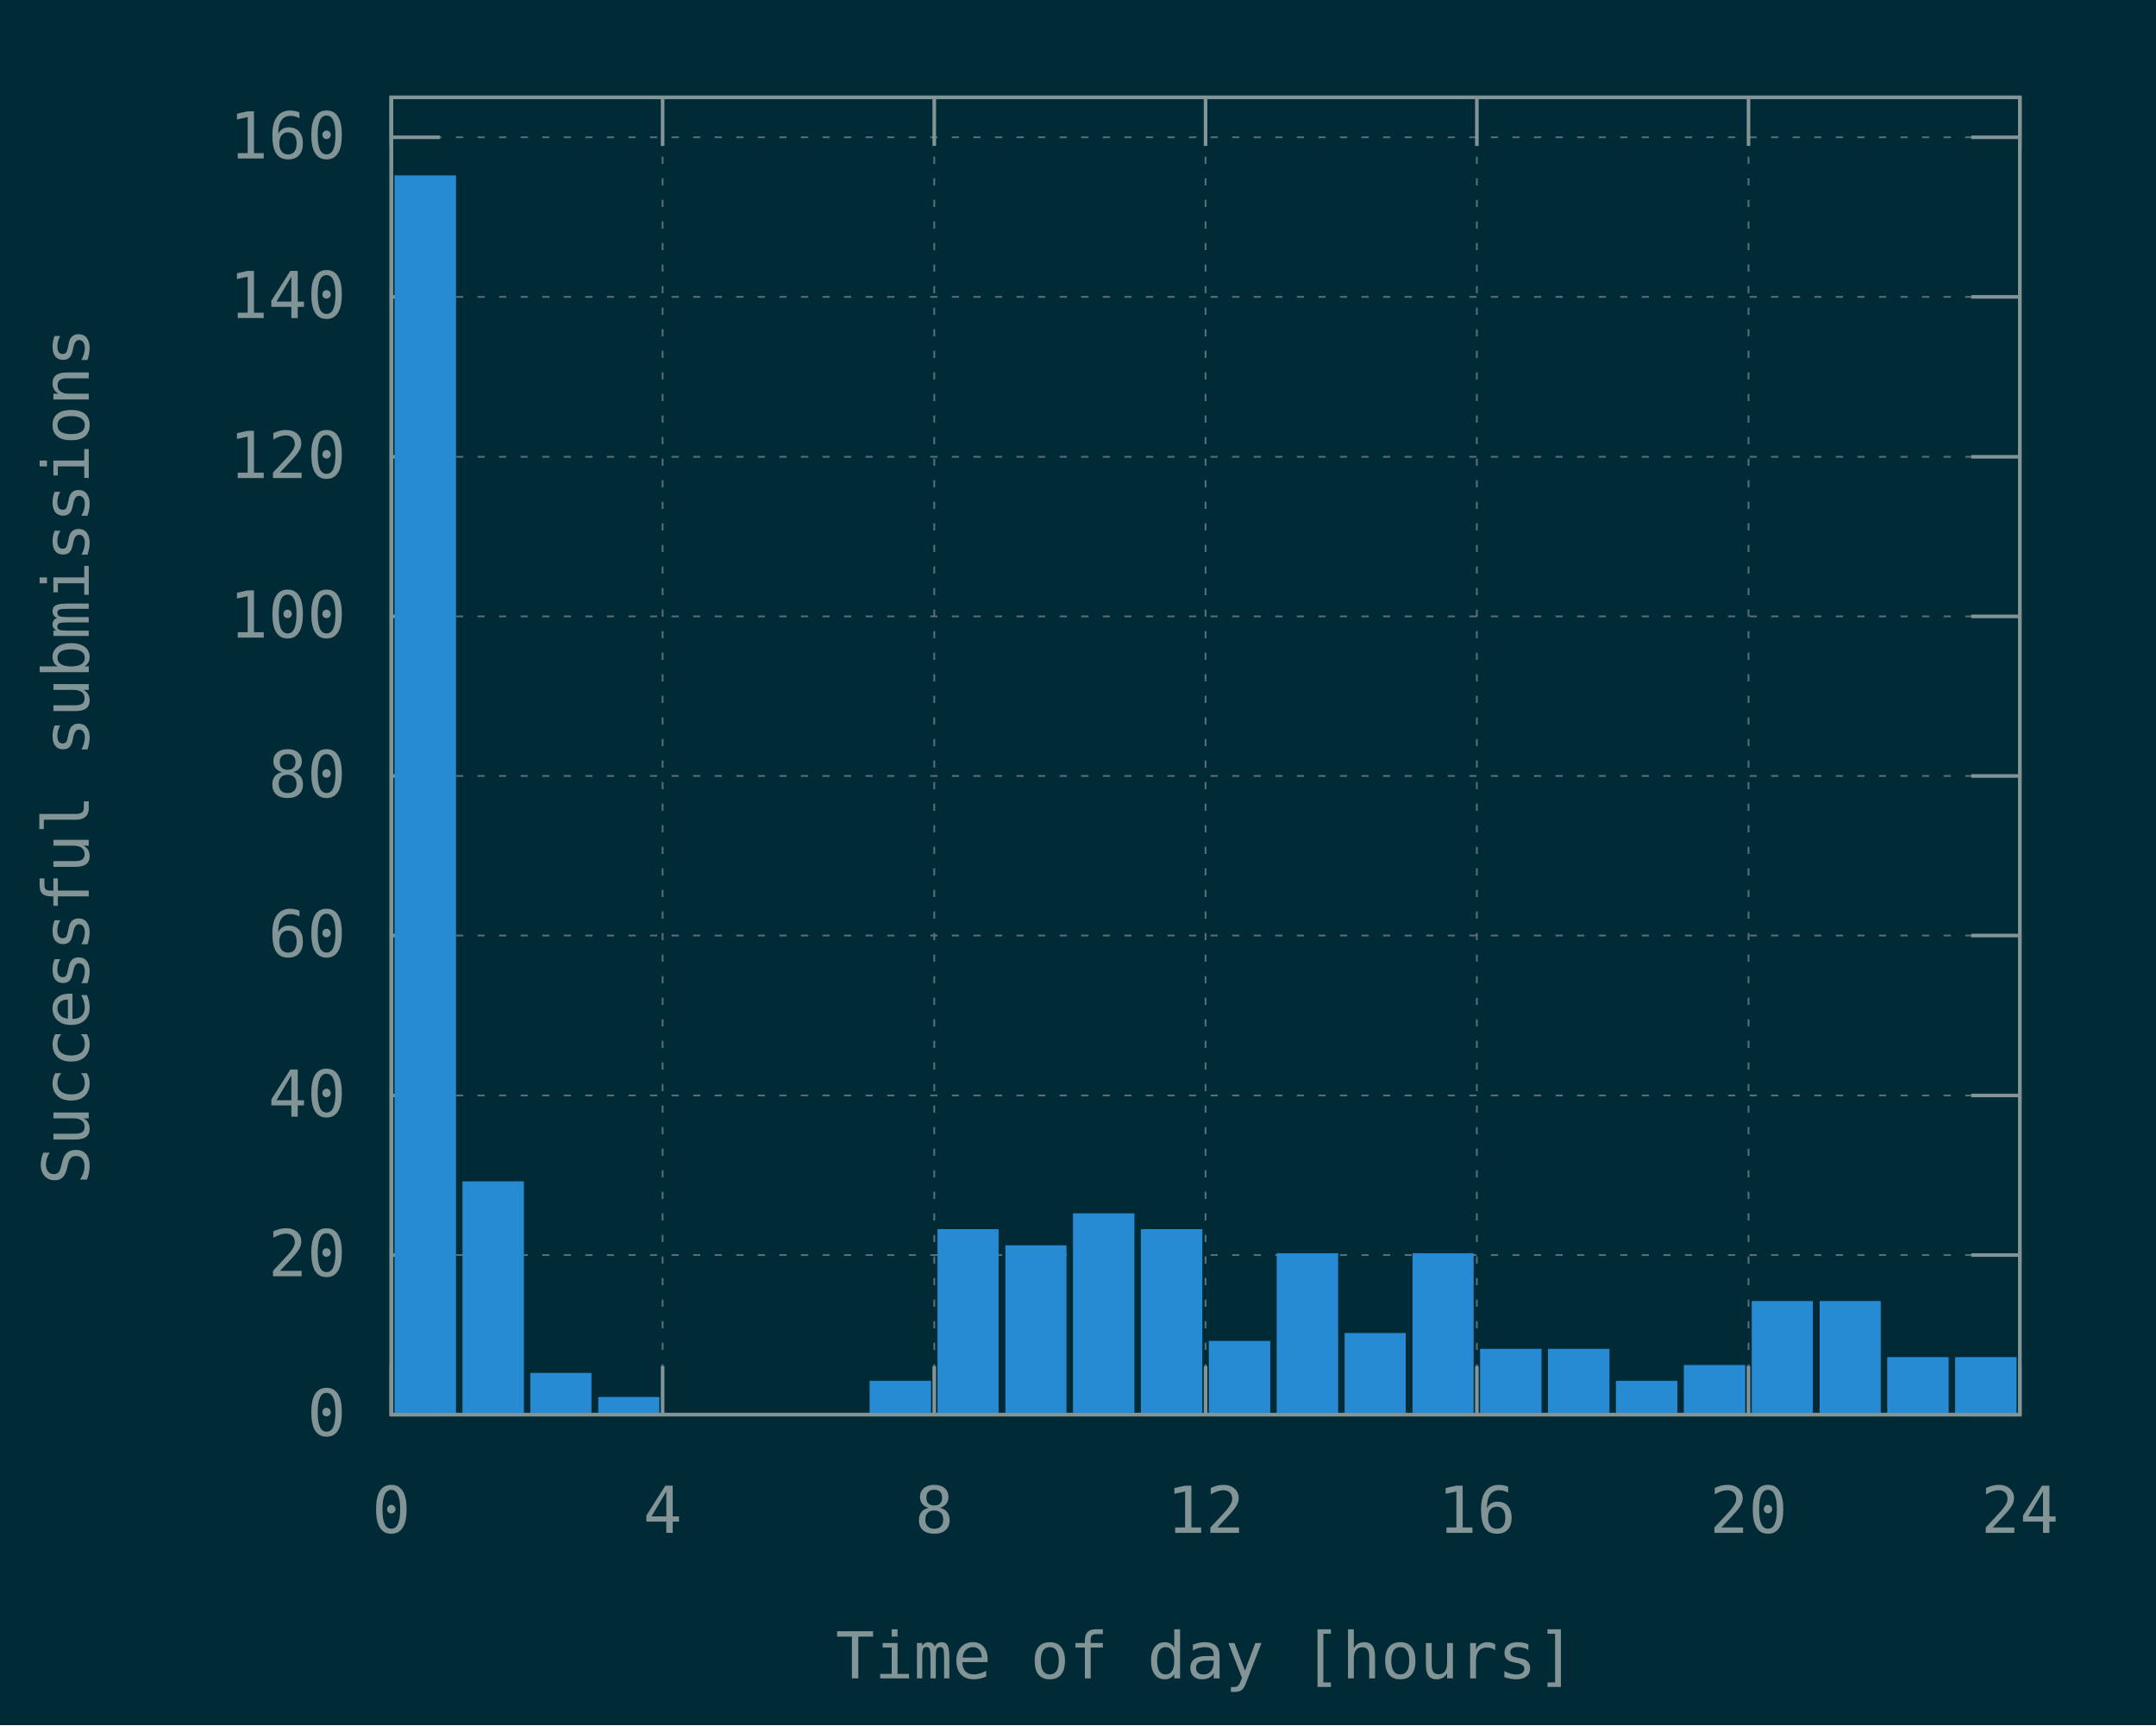
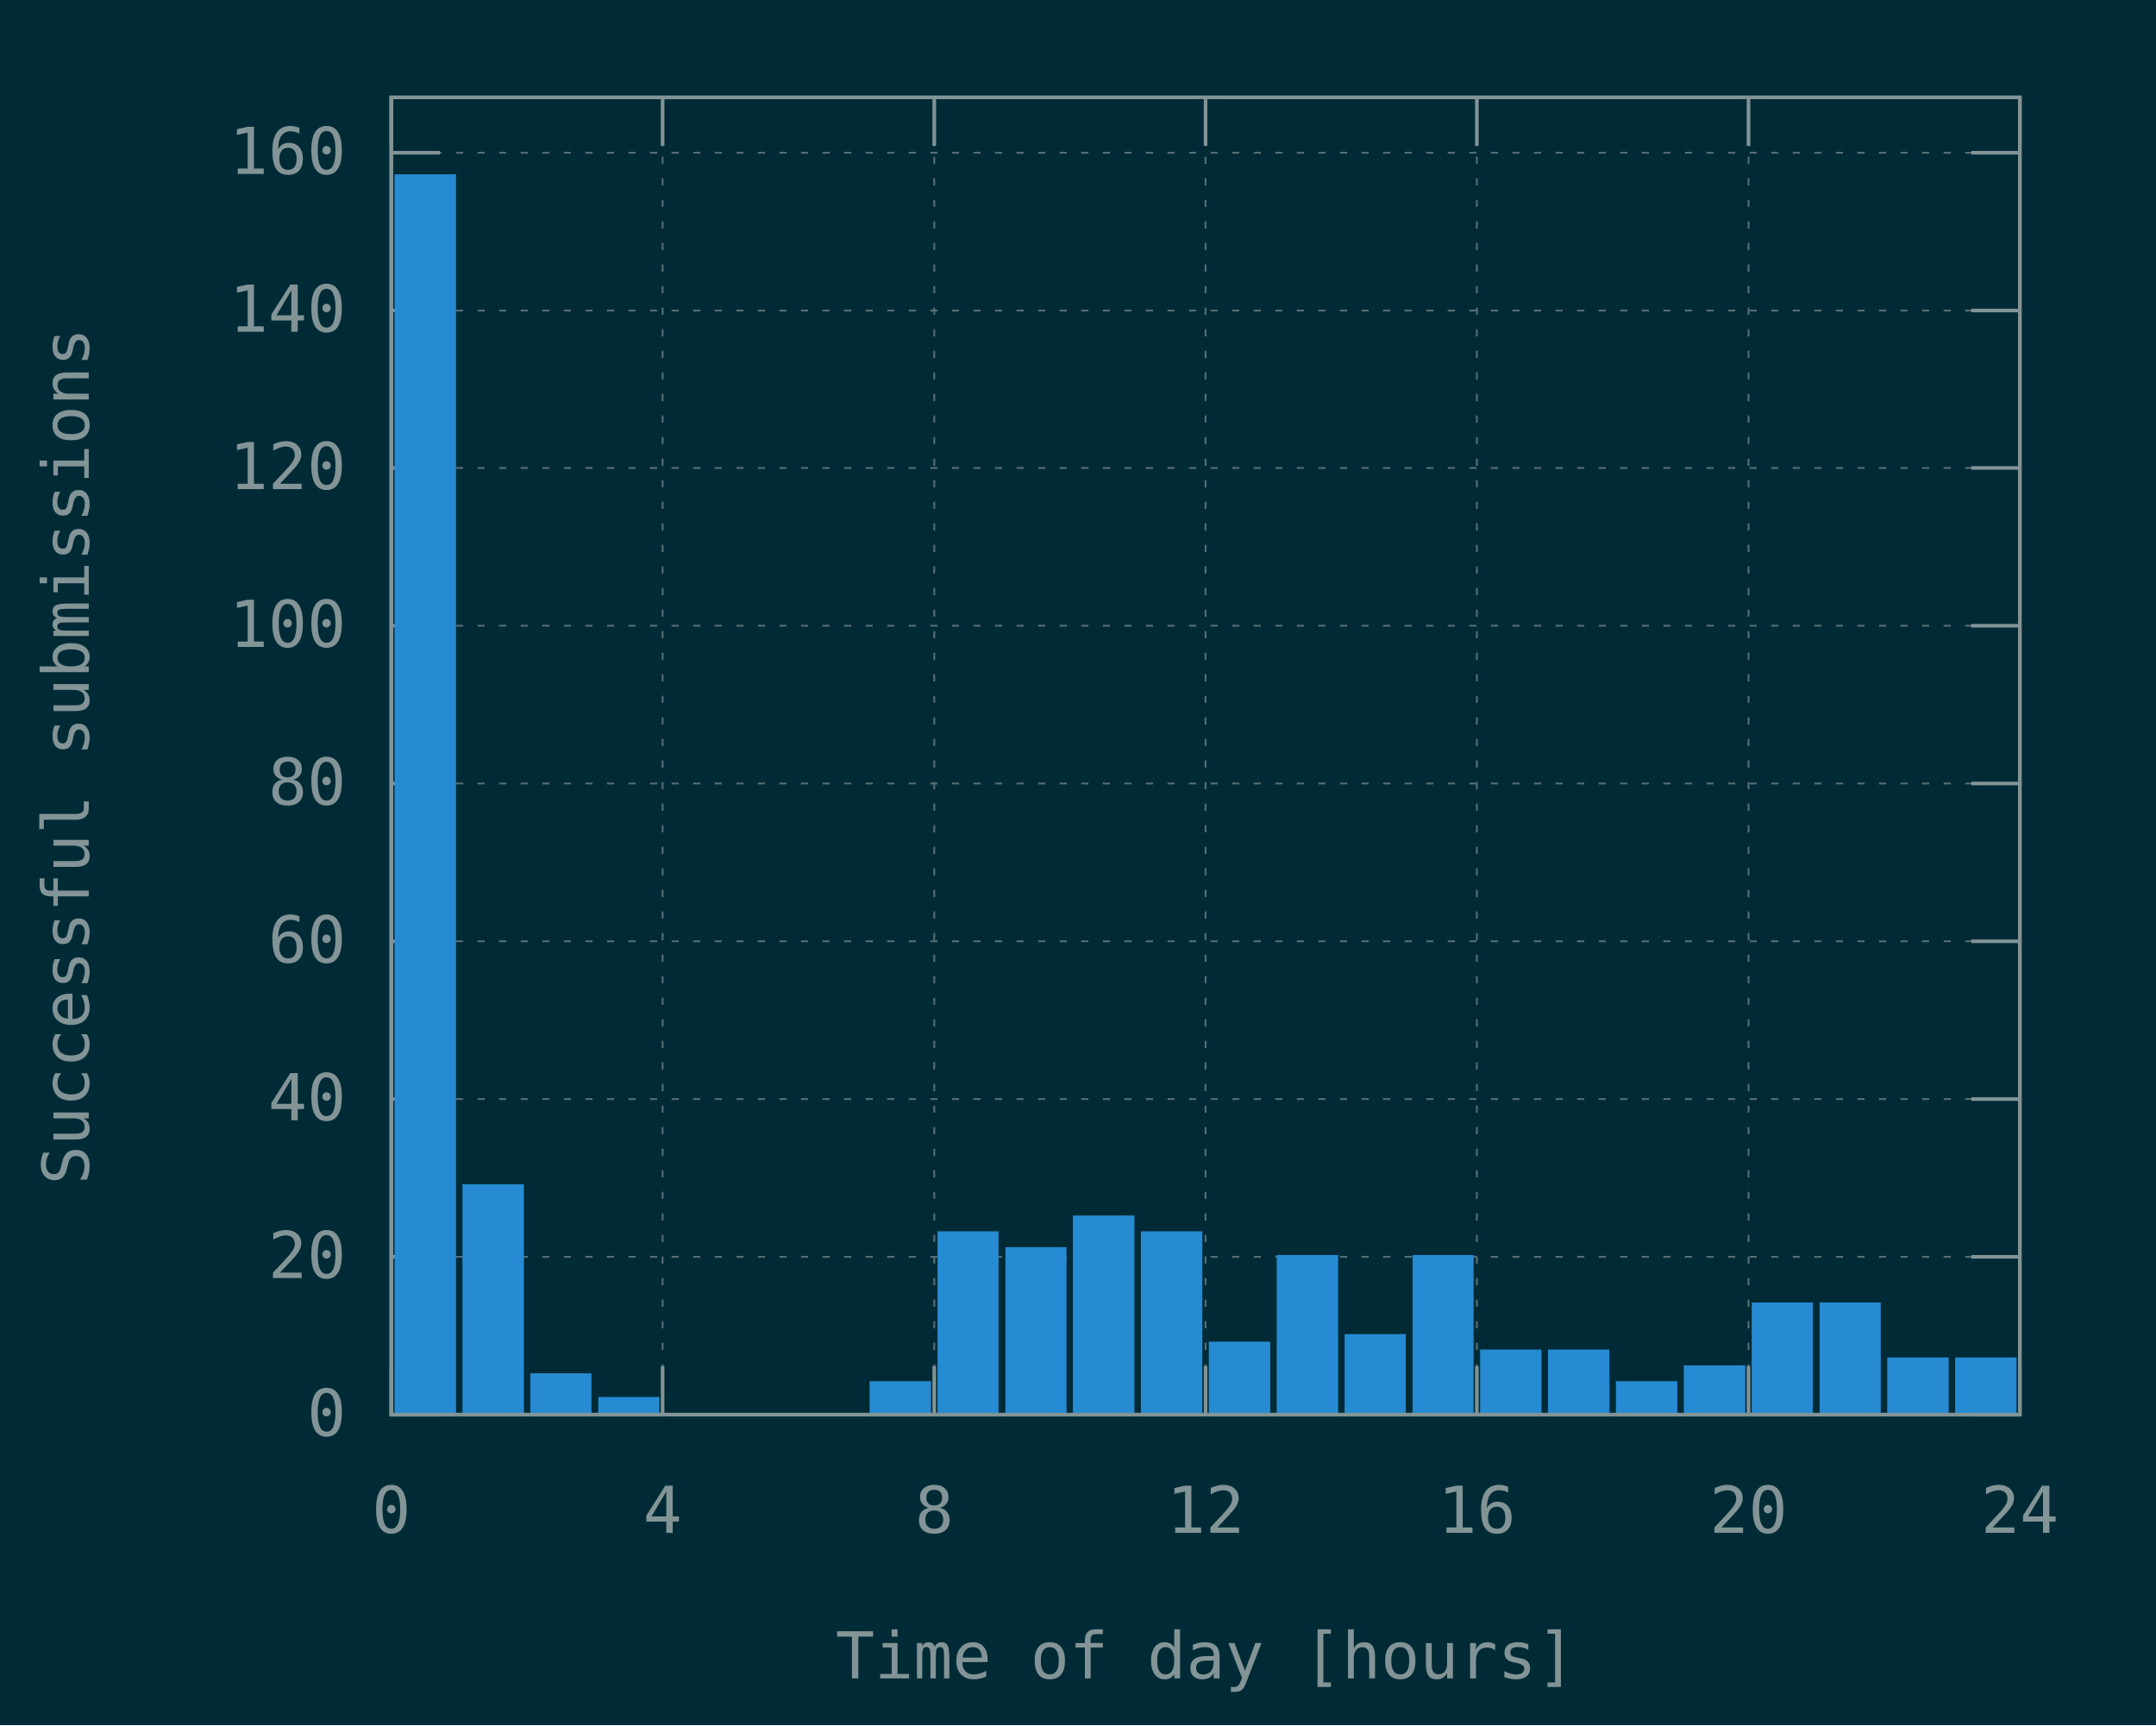
<svg xmlns="http://www.w3.org/2000/svg" xmlns:xlink="http://www.w3.org/1999/xlink" width="600" height="480" viewBox="0 0 600 480">
  <g id="gnuplot_canvas">
    <rect x="0" y="0" width="600" height="480" fill="#002b36" />
    <defs>
      <circle id="gpDot" r="0.5" stroke-width="0.5" stroke="currentColor" />
      <path id="gpPt0" stroke-width="0.148" stroke="currentColor" d="M-1,0 h2 M0,-1 v2" />
      <path id="gpPt1" stroke-width="0.148" stroke="currentColor" d="M-1,-1 L1,1 M1,-1 L-1,1" />
      <path id="gpPt2" stroke-width="0.148" stroke="currentColor" d="M-1,0 L1,0 M0,-1 L0,1 M-1,-1 L1,1 M-1,1 L1,-1" />
      <rect id="gpPt3" stroke-width="0.148" stroke="currentColor" x="-1" y="-1" width="2" height="2" />
      <rect id="gpPt4" stroke-width="0.148" stroke="currentColor" fill="currentColor" x="-1" y="-1" width="2" height="2" />
      <circle id="gpPt5" stroke-width="0.148" stroke="currentColor" cx="0" cy="0" r="1" />
      <use xlink:href="#gpPt5" id="gpPt6" fill="currentColor" stroke="none" />
      <path id="gpPt7" stroke-width="0.148" stroke="currentColor" d="M0,-1.33 L-1.33,0.67 L1.33,0.67 z" />
      <use xlink:href="#gpPt7" id="gpPt8" fill="currentColor" stroke="none" />
      <use xlink:href="#gpPt7" id="gpPt9" stroke="currentColor" transform="rotate(180)" />
      <use xlink:href="#gpPt9" id="gpPt10" fill="currentColor" stroke="none" />
      <use xlink:href="#gpPt3" id="gpPt11" stroke="currentColor" transform="rotate(45)" />
      <use xlink:href="#gpPt11" id="gpPt12" fill="currentColor" stroke="none" />
      <path id="gpPt13" stroke-width="0.148" stroke="currentColor" d="M0,1.330 L1.265,0.411 L0.782,-1.067 L-0.782,-1.076 L-1.265,0.411 z" />
      <use xlink:href="#gpPt13" id="gpPt14" fill="currentColor" stroke="none" />
      <filter id="textbox" filterUnits="objectBoundingBox" x="0" y="0" height="1" width="1">
        <feFlood flood-color="#002B36" flood-opacity="1" result="bgnd" />
        <feComposite in="SourceGraphic" in2="bgnd" operator="atop" />
      </filter>
      <filter id="greybox" filterUnits="objectBoundingBox" x="0" y="0" height="1" width="1">
        <feFlood flood-color="lightgrey" flood-opacity="1" result="grey" />
        <feComposite in="SourceGraphic" in2="grey" operator="atop" />
      </filter>
    </defs>
    <g fill="none" color="#002B36" stroke="currentColor" stroke-width="1.00" stroke-linecap="butt" stroke-linejoin="miter">
</g>
    <g fill="none" color="black" stroke="currentColor" stroke-width="1.00" stroke-linecap="butt" stroke-linejoin="miter">
</g>
    <g fill="none" color="black" stroke="rgb(131, 148, 150)" stroke-width="0.50" stroke-linecap="butt" stroke-linejoin="miter">
</g>
    <g fill="none" color="gray" stroke="currentColor" stroke-width="0.50" stroke-linecap="butt" stroke-linejoin="miter">
      <path stroke="rgb( 88, 110, 117)" stroke-dasharray="2,4" class="gridline" d="M108.9,393.6 L562.1,393.6  " />
    </g>
    <g fill="none" color="gray" stroke="rgb( 88, 110, 117)" stroke-width="1.00" stroke-linecap="butt" stroke-linejoin="miter">
</g>
    <g fill="none" color="black" stroke="currentColor" stroke-width="1.00" stroke-linecap="butt" stroke-linejoin="miter">
      <path stroke="rgb(131, 148, 150)" d="M108.9,393.6 L122.4,393.6 M562.1,393.6 L548.6,393.6  " />
      <g transform="translate(96.3,399.5)" stroke="none" fill="rgb(131,148,150)" font-family="Inconsolata" font-size="18.00" text-anchor="end">
        <text>
          <tspan font-family="Inconsolata"> 0</tspan>
        </text>
      </g>
    </g>
    <g fill="none" color="black" stroke="currentColor" stroke-width="1.00" stroke-linecap="butt" stroke-linejoin="miter">
</g>
    <g fill="none" color="black" stroke="rgb(131, 148, 150)" stroke-width="0.50" stroke-linecap="butt" stroke-linejoin="miter">
</g>
    <g fill="none" color="gray" stroke="currentColor" stroke-width="0.50" stroke-linecap="butt" stroke-linejoin="miter">
-       <path stroke="rgb( 88, 110, 117)" stroke-dasharray="2,4" class="gridline" d="M108.9,349.2 L562.1,349.2  " />
-     </g>
-     <g fill="none" color="gray" stroke="rgb( 88, 110, 117)" stroke-width="1.00" stroke-linecap="butt" stroke-linejoin="miter">
- </g>
-     <g fill="none" color="black" stroke="currentColor" stroke-width="1.00" stroke-linecap="butt" stroke-linejoin="miter">
-       <path stroke="rgb(131, 148, 150)" d="M108.9,349.2 L122.4,349.2 M562.1,349.2 L548.6,349.2  " />
-       <g transform="translate(96.3,355.1)" stroke="none" fill="rgb(131,148,150)" font-family="Inconsolata" font-size="18.00" text-anchor="end">
+       <path stroke="rgb( 88, 110, 117)" stroke-dasharray="2,4" class="gridline" d="M108.9,349.7 L562.1,349.7  " />
+     </g>
+     <g fill="none" color="gray" stroke="rgb( 88, 110, 117)" stroke-width="1.00" stroke-linecap="butt" stroke-linejoin="miter">
+ </g>
+     <g fill="none" color="black" stroke="currentColor" stroke-width="1.00" stroke-linecap="butt" stroke-linejoin="miter">
+       <path stroke="rgb(131, 148, 150)" d="M108.9,349.7 L122.4,349.7 M562.1,349.7 L548.6,349.7  " />
+       <g transform="translate(96.3,355.6)" stroke="none" fill="rgb(131,148,150)" font-family="Inconsolata" font-size="18.00" text-anchor="end">
        <text>
          <tspan font-family="Inconsolata"> 20</tspan>
        </text>
      </g>
    </g>
    <g fill="none" color="black" stroke="currentColor" stroke-width="1.00" stroke-linecap="butt" stroke-linejoin="miter">
</g>
    <g fill="none" color="black" stroke="rgb(131, 148, 150)" stroke-width="0.50" stroke-linecap="butt" stroke-linejoin="miter">
</g>
    <g fill="none" color="gray" stroke="currentColor" stroke-width="0.50" stroke-linecap="butt" stroke-linejoin="miter">
-       <path stroke="rgb( 88, 110, 117)" stroke-dasharray="2,4" class="gridline" d="M108.9,304.8 L562.1,304.8  " />
-     </g>
-     <g fill="none" color="gray" stroke="rgb( 88, 110, 117)" stroke-width="1.00" stroke-linecap="butt" stroke-linejoin="miter">
- </g>
-     <g fill="none" color="black" stroke="currentColor" stroke-width="1.00" stroke-linecap="butt" stroke-linejoin="miter">
-       <path stroke="rgb(131, 148, 150)" d="M108.9,304.8 L122.4,304.8 M562.1,304.8 L548.6,304.8  " />
-       <g transform="translate(96.3,310.7)" stroke="none" fill="rgb(131,148,150)" font-family="Inconsolata" font-size="18.00" text-anchor="end">
+       <path stroke="rgb( 88, 110, 117)" stroke-dasharray="2,4" class="gridline" d="M108.9,305.8 L562.1,305.8  " />
+     </g>
+     <g fill="none" color="gray" stroke="rgb( 88, 110, 117)" stroke-width="1.00" stroke-linecap="butt" stroke-linejoin="miter">
+ </g>
+     <g fill="none" color="black" stroke="currentColor" stroke-width="1.00" stroke-linecap="butt" stroke-linejoin="miter">
+       <path stroke="rgb(131, 148, 150)" d="M108.9,305.8 L122.4,305.8 M562.1,305.8 L548.6,305.8  " />
+       <g transform="translate(96.3,311.7)" stroke="none" fill="rgb(131,148,150)" font-family="Inconsolata" font-size="18.00" text-anchor="end">
        <text>
          <tspan font-family="Inconsolata"> 40</tspan>
        </text>
      </g>
    </g>
    <g fill="none" color="black" stroke="currentColor" stroke-width="1.00" stroke-linecap="butt" stroke-linejoin="miter">
</g>
    <g fill="none" color="black" stroke="rgb(131, 148, 150)" stroke-width="0.50" stroke-linecap="butt" stroke-linejoin="miter">
</g>
    <g fill="none" color="gray" stroke="currentColor" stroke-width="0.50" stroke-linecap="butt" stroke-linejoin="miter">
-       <path stroke="rgb( 88, 110, 117)" stroke-dasharray="2,4" class="gridline" d="M108.9,260.3 L562.1,260.3  " />
-     </g>
-     <g fill="none" color="gray" stroke="rgb( 88, 110, 117)" stroke-width="1.00" stroke-linecap="butt" stroke-linejoin="miter">
- </g>
-     <g fill="none" color="black" stroke="currentColor" stroke-width="1.00" stroke-linecap="butt" stroke-linejoin="miter">
-       <path stroke="rgb(131, 148, 150)" d="M108.9,260.3 L122.4,260.3 M562.1,260.3 L548.6,260.3  " />
-       <g transform="translate(96.3,266.2)" stroke="none" fill="rgb(131,148,150)" font-family="Inconsolata" font-size="18.00" text-anchor="end">
+       <path stroke="rgb( 88, 110, 117)" stroke-dasharray="2,4" class="gridline" d="M108.9,261.9 L562.1,261.9  " />
+     </g>
+     <g fill="none" color="gray" stroke="rgb( 88, 110, 117)" stroke-width="1.00" stroke-linecap="butt" stroke-linejoin="miter">
+ </g>
+     <g fill="none" color="black" stroke="currentColor" stroke-width="1.00" stroke-linecap="butt" stroke-linejoin="miter">
+       <path stroke="rgb(131, 148, 150)" d="M108.9,261.9 L122.4,261.9 M562.1,261.9 L548.6,261.9  " />
+       <g transform="translate(96.3,267.8)" stroke="none" fill="rgb(131,148,150)" font-family="Inconsolata" font-size="18.00" text-anchor="end">
        <text>
          <tspan font-family="Inconsolata"> 60</tspan>
        </text>
      </g>
    </g>
    <g fill="none" color="black" stroke="currentColor" stroke-width="1.00" stroke-linecap="butt" stroke-linejoin="miter">
</g>
    <g fill="none" color="black" stroke="rgb(131, 148, 150)" stroke-width="0.50" stroke-linecap="butt" stroke-linejoin="miter">
</g>
    <g fill="none" color="gray" stroke="currentColor" stroke-width="0.50" stroke-linecap="butt" stroke-linejoin="miter">
-       <path stroke="rgb( 88, 110, 117)" stroke-dasharray="2,4" class="gridline" d="M108.9,215.9 L562.1,215.9  " />
-     </g>
-     <g fill="none" color="gray" stroke="rgb( 88, 110, 117)" stroke-width="1.00" stroke-linecap="butt" stroke-linejoin="miter">
- </g>
-     <g fill="none" color="black" stroke="currentColor" stroke-width="1.00" stroke-linecap="butt" stroke-linejoin="miter">
-       <path stroke="rgb(131, 148, 150)" d="M108.9,215.9 L122.4,215.9 M562.1,215.9 L548.6,215.9  " />
-       <g transform="translate(96.3,221.8)" stroke="none" fill="rgb(131,148,150)" font-family="Inconsolata" font-size="18.00" text-anchor="end">
+       <path stroke="rgb( 88, 110, 117)" stroke-dasharray="2,4" class="gridline" d="M108.9,218.0 L562.1,218.0  " />
+     </g>
+     <g fill="none" color="gray" stroke="rgb( 88, 110, 117)" stroke-width="1.00" stroke-linecap="butt" stroke-linejoin="miter">
+ </g>
+     <g fill="none" color="black" stroke="currentColor" stroke-width="1.00" stroke-linecap="butt" stroke-linejoin="miter">
+       <path stroke="rgb(131, 148, 150)" d="M108.9,218.0 L122.4,218.0 M562.1,218.0 L548.6,218.0  " />
+       <g transform="translate(96.3,223.9)" stroke="none" fill="rgb(131,148,150)" font-family="Inconsolata" font-size="18.00" text-anchor="end">
        <text>
          <tspan font-family="Inconsolata"> 80</tspan>
        </text>
      </g>
    </g>
    <g fill="none" color="black" stroke="currentColor" stroke-width="1.00" stroke-linecap="butt" stroke-linejoin="miter">
</g>
    <g fill="none" color="black" stroke="rgb(131, 148, 150)" stroke-width="0.50" stroke-linecap="butt" stroke-linejoin="miter">
</g>
    <g fill="none" color="gray" stroke="currentColor" stroke-width="0.50" stroke-linecap="butt" stroke-linejoin="miter">
-       <path stroke="rgb( 88, 110, 117)" stroke-dasharray="2,4" class="gridline" d="M108.9,171.5 L562.1,171.5  " />
-     </g>
-     <g fill="none" color="gray" stroke="rgb( 88, 110, 117)" stroke-width="1.00" stroke-linecap="butt" stroke-linejoin="miter">
- </g>
-     <g fill="none" color="black" stroke="currentColor" stroke-width="1.00" stroke-linecap="butt" stroke-linejoin="miter">
-       <path stroke="rgb(131, 148, 150)" d="M108.9,171.5 L122.4,171.5 M562.1,171.5 L548.6,171.5  " />
-       <g transform="translate(96.3,177.4)" stroke="none" fill="rgb(131,148,150)" font-family="Inconsolata" font-size="18.00" text-anchor="end">
+       <path stroke="rgb( 88, 110, 117)" stroke-dasharray="2,4" class="gridline" d="M108.9,174.1 L562.1,174.1  " />
+     </g>
+     <g fill="none" color="gray" stroke="rgb( 88, 110, 117)" stroke-width="1.00" stroke-linecap="butt" stroke-linejoin="miter">
+ </g>
+     <g fill="none" color="black" stroke="currentColor" stroke-width="1.00" stroke-linecap="butt" stroke-linejoin="miter">
+       <path stroke="rgb(131, 148, 150)" d="M108.9,174.1 L122.4,174.1 M562.1,174.1 L548.6,174.1  " />
+       <g transform="translate(96.3,180.0)" stroke="none" fill="rgb(131,148,150)" font-family="Inconsolata" font-size="18.00" text-anchor="end">
        <text>
          <tspan font-family="Inconsolata"> 100</tspan>
        </text>
      </g>
    </g>
    <g fill="none" color="black" stroke="currentColor" stroke-width="1.00" stroke-linecap="butt" stroke-linejoin="miter">
</g>
    <g fill="none" color="black" stroke="rgb(131, 148, 150)" stroke-width="0.50" stroke-linecap="butt" stroke-linejoin="miter">
</g>
    <g fill="none" color="gray" stroke="currentColor" stroke-width="0.50" stroke-linecap="butt" stroke-linejoin="miter">
-       <path stroke="rgb( 88, 110, 117)" stroke-dasharray="2,4" class="gridline" d="M108.9,127.1 L562.1,127.1  " />
-     </g>
-     <g fill="none" color="gray" stroke="rgb( 88, 110, 117)" stroke-width="1.00" stroke-linecap="butt" stroke-linejoin="miter">
- </g>
-     <g fill="none" color="black" stroke="currentColor" stroke-width="1.00" stroke-linecap="butt" stroke-linejoin="miter">
-       <path stroke="rgb(131, 148, 150)" d="M108.9,127.1 L122.4,127.1 M562.1,127.1 L548.6,127.1  " />
-       <g transform="translate(96.3,133.0)" stroke="none" fill="rgb(131,148,150)" font-family="Inconsolata" font-size="18.00" text-anchor="end">
+       <path stroke="rgb( 88, 110, 117)" stroke-dasharray="2,4" class="gridline" d="M108.9,130.2 L562.1,130.2  " />
+     </g>
+     <g fill="none" color="gray" stroke="rgb( 88, 110, 117)" stroke-width="1.00" stroke-linecap="butt" stroke-linejoin="miter">
+ </g>
+     <g fill="none" color="black" stroke="currentColor" stroke-width="1.00" stroke-linecap="butt" stroke-linejoin="miter">
+       <path stroke="rgb(131, 148, 150)" d="M108.9,130.2 L122.4,130.2 M562.1,130.2 L548.6,130.2  " />
+       <g transform="translate(96.3,136.1)" stroke="none" fill="rgb(131,148,150)" font-family="Inconsolata" font-size="18.00" text-anchor="end">
        <text>
          <tspan font-family="Inconsolata"> 120</tspan>
        </text>
      </g>
    </g>
    <g fill="none" color="black" stroke="currentColor" stroke-width="1.00" stroke-linecap="butt" stroke-linejoin="miter">
</g>
    <g fill="none" color="black" stroke="rgb(131, 148, 150)" stroke-width="0.50" stroke-linecap="butt" stroke-linejoin="miter">
</g>
    <g fill="none" color="gray" stroke="currentColor" stroke-width="0.50" stroke-linecap="butt" stroke-linejoin="miter">
-       <path stroke="rgb( 88, 110, 117)" stroke-dasharray="2,4" class="gridline" d="M108.9,82.6 L562.1,82.6  " />
-     </g>
-     <g fill="none" color="gray" stroke="rgb( 88, 110, 117)" stroke-width="1.00" stroke-linecap="butt" stroke-linejoin="miter">
- </g>
-     <g fill="none" color="black" stroke="currentColor" stroke-width="1.00" stroke-linecap="butt" stroke-linejoin="miter">
-       <path stroke="rgb(131, 148, 150)" d="M108.9,82.6 L122.4,82.6 M562.1,82.6 L548.6,82.6  " />
-       <g transform="translate(96.3,88.5)" stroke="none" fill="rgb(131,148,150)" font-family="Inconsolata" font-size="18.00" text-anchor="end">
+       <path stroke="rgb( 88, 110, 117)" stroke-dasharray="2,4" class="gridline" d="M108.9,86.4 L562.1,86.4  " />
+     </g>
+     <g fill="none" color="gray" stroke="rgb( 88, 110, 117)" stroke-width="1.00" stroke-linecap="butt" stroke-linejoin="miter">
+ </g>
+     <g fill="none" color="black" stroke="currentColor" stroke-width="1.00" stroke-linecap="butt" stroke-linejoin="miter">
+       <path stroke="rgb(131, 148, 150)" d="M108.9,86.4 L122.4,86.4 M562.1,86.4 L548.6,86.4  " />
+       <g transform="translate(96.3,92.3)" stroke="none" fill="rgb(131,148,150)" font-family="Inconsolata" font-size="18.00" text-anchor="end">
        <text>
          <tspan font-family="Inconsolata"> 140</tspan>
        </text>
      </g>
    </g>
    <g fill="none" color="black" stroke="currentColor" stroke-width="1.00" stroke-linecap="butt" stroke-linejoin="miter">
</g>
    <g fill="none" color="black" stroke="rgb(131, 148, 150)" stroke-width="0.50" stroke-linecap="butt" stroke-linejoin="miter">
</g>
    <g fill="none" color="gray" stroke="currentColor" stroke-width="0.50" stroke-linecap="butt" stroke-linejoin="miter">
-       <path stroke="rgb( 88, 110, 117)" stroke-dasharray="2,4" class="gridline" d="M108.9,38.2 L562.1,38.2  " />
-     </g>
-     <g fill="none" color="gray" stroke="rgb( 88, 110, 117)" stroke-width="1.00" stroke-linecap="butt" stroke-linejoin="miter">
- </g>
-     <g fill="none" color="black" stroke="currentColor" stroke-width="1.00" stroke-linecap="butt" stroke-linejoin="miter">
-       <path stroke="rgb(131, 148, 150)" d="M108.9,38.2 L122.4,38.2 M562.1,38.2 L548.6,38.2  " />
-       <g transform="translate(96.3,44.1)" stroke="none" fill="rgb(131,148,150)" font-family="Inconsolata" font-size="18.00" text-anchor="end">
+       <path stroke="rgb( 88, 110, 117)" stroke-dasharray="2,4" class="gridline" d="M108.9,42.5 L562.1,42.5  " />
+     </g>
+     <g fill="none" color="gray" stroke="rgb( 88, 110, 117)" stroke-width="1.00" stroke-linecap="butt" stroke-linejoin="miter">
+ </g>
+     <g fill="none" color="black" stroke="currentColor" stroke-width="1.00" stroke-linecap="butt" stroke-linejoin="miter">
+       <path stroke="rgb(131, 148, 150)" d="M108.9,42.5 L122.4,42.5 M562.1,42.5 L548.6,42.5  " />
+       <g transform="translate(96.3,48.4)" stroke="none" fill="rgb(131,148,150)" font-family="Inconsolata" font-size="18.00" text-anchor="end">
        <text>
          <tspan font-family="Inconsolata"> 160</tspan>
        </text>
      </g>
    </g>
    <g fill="none" color="black" stroke="currentColor" stroke-width="1.00" stroke-linecap="butt" stroke-linejoin="miter">
</g>
    <g fill="none" color="black" stroke="rgb(131, 148, 150)" stroke-width="0.50" stroke-linecap="butt" stroke-linejoin="miter">
</g>
    <g fill="none" color="gray" stroke="currentColor" stroke-width="0.50" stroke-linecap="butt" stroke-linejoin="miter">
      <path stroke="rgb( 88, 110, 117)" stroke-dasharray="2,4" class="gridline" d="M108.9,393.6 L108.9,27.1  " />
    </g>
    <g fill="none" color="gray" stroke="rgb( 88, 110, 117)" stroke-width="1.00" stroke-linecap="butt" stroke-linejoin="miter">
</g>
    <g fill="none" color="black" stroke="currentColor" stroke-width="1.00" stroke-linecap="butt" stroke-linejoin="miter">
      <path stroke="rgb(131, 148, 150)" d="M108.9,393.6 L108.9,380.1 M108.9,27.1 L108.9,40.6  " />
      <g transform="translate(108.9,426.5)" stroke="none" fill="rgb(131,148,150)" font-family="Inconsolata" font-size="18.00" text-anchor="middle">
        <text>
          <tspan font-family="Inconsolata"> 0</tspan>
        </text>
      </g>
    </g>
    <g fill="none" color="black" stroke="currentColor" stroke-width="1.00" stroke-linecap="butt" stroke-linejoin="miter">
</g>
    <g fill="none" color="black" stroke="rgb(131, 148, 150)" stroke-width="0.50" stroke-linecap="butt" stroke-linejoin="miter">
</g>
    <g fill="none" color="gray" stroke="currentColor" stroke-width="0.50" stroke-linecap="butt" stroke-linejoin="miter">
      <path stroke="rgb( 88, 110, 117)" stroke-dasharray="2,4" class="gridline" d="M184.4,393.6 L184.4,27.1  " />
    </g>
    <g fill="none" color="gray" stroke="rgb( 88, 110, 117)" stroke-width="1.00" stroke-linecap="butt" stroke-linejoin="miter">
</g>
    <g fill="none" color="black" stroke="currentColor" stroke-width="1.00" stroke-linecap="butt" stroke-linejoin="miter">
      <path stroke="rgb(131, 148, 150)" d="M184.4,393.6 L184.4,380.1 M184.4,27.1 L184.4,40.6  " />
      <g transform="translate(184.4,426.5)" stroke="none" fill="rgb(131,148,150)" font-family="Inconsolata" font-size="18.00" text-anchor="middle">
        <text>
          <tspan font-family="Inconsolata"> 4</tspan>
        </text>
      </g>
    </g>
    <g fill="none" color="black" stroke="currentColor" stroke-width="1.00" stroke-linecap="butt" stroke-linejoin="miter">
</g>
    <g fill="none" color="black" stroke="rgb(131, 148, 150)" stroke-width="0.50" stroke-linecap="butt" stroke-linejoin="miter">
</g>
    <g fill="none" color="gray" stroke="currentColor" stroke-width="0.50" stroke-linecap="butt" stroke-linejoin="miter">
      <path stroke="rgb( 88, 110, 117)" stroke-dasharray="2,4" class="gridline" d="M260.0,393.6 L260.0,27.1  " />
    </g>
    <g fill="none" color="gray" stroke="rgb( 88, 110, 117)" stroke-width="1.00" stroke-linecap="butt" stroke-linejoin="miter">
</g>
    <g fill="none" color="black" stroke="currentColor" stroke-width="1.00" stroke-linecap="butt" stroke-linejoin="miter">
      <path stroke="rgb(131, 148, 150)" d="M260.0,393.6 L260.0,380.1 M260.0,27.1 L260.0,40.6  " />
      <g transform="translate(260.0,426.5)" stroke="none" fill="rgb(131,148,150)" font-family="Inconsolata" font-size="18.00" text-anchor="middle">
        <text>
          <tspan font-family="Inconsolata"> 8</tspan>
        </text>
      </g>
    </g>
    <g fill="none" color="black" stroke="currentColor" stroke-width="1.00" stroke-linecap="butt" stroke-linejoin="miter">
</g>
    <g fill="none" color="black" stroke="rgb(131, 148, 150)" stroke-width="0.50" stroke-linecap="butt" stroke-linejoin="miter">
</g>
    <g fill="none" color="gray" stroke="currentColor" stroke-width="0.50" stroke-linecap="butt" stroke-linejoin="miter">
      <path stroke="rgb( 88, 110, 117)" stroke-dasharray="2,4" class="gridline" d="M335.5,393.6 L335.5,27.1  " />
    </g>
    <g fill="none" color="gray" stroke="rgb( 88, 110, 117)" stroke-width="1.00" stroke-linecap="butt" stroke-linejoin="miter">
</g>
    <g fill="none" color="black" stroke="currentColor" stroke-width="1.00" stroke-linecap="butt" stroke-linejoin="miter">
      <path stroke="rgb(131, 148, 150)" d="M335.5,393.6 L335.5,380.1 M335.5,27.1 L335.5,40.6  " />
      <g transform="translate(335.5,426.5)" stroke="none" fill="rgb(131,148,150)" font-family="Inconsolata" font-size="18.00" text-anchor="middle">
        <text>
          <tspan font-family="Inconsolata"> 12</tspan>
        </text>
      </g>
    </g>
    <g fill="none" color="black" stroke="currentColor" stroke-width="1.00" stroke-linecap="butt" stroke-linejoin="miter">
</g>
    <g fill="none" color="black" stroke="rgb(131, 148, 150)" stroke-width="0.50" stroke-linecap="butt" stroke-linejoin="miter">
</g>
    <g fill="none" color="gray" stroke="currentColor" stroke-width="0.50" stroke-linecap="butt" stroke-linejoin="miter">
      <path stroke="rgb( 88, 110, 117)" stroke-dasharray="2,4" class="gridline" d="M411.0,393.6 L411.0,27.1  " />
    </g>
    <g fill="none" color="gray" stroke="rgb( 88, 110, 117)" stroke-width="1.00" stroke-linecap="butt" stroke-linejoin="miter">
</g>
    <g fill="none" color="black" stroke="currentColor" stroke-width="1.00" stroke-linecap="butt" stroke-linejoin="miter">
      <path stroke="rgb(131, 148, 150)" d="M411.0,393.6 L411.0,380.1 M411.0,27.1 L411.0,40.6  " />
      <g transform="translate(411.0,426.5)" stroke="none" fill="rgb(131,148,150)" font-family="Inconsolata" font-size="18.00" text-anchor="middle">
        <text>
          <tspan font-family="Inconsolata"> 16</tspan>
        </text>
      </g>
    </g>
    <g fill="none" color="black" stroke="currentColor" stroke-width="1.00" stroke-linecap="butt" stroke-linejoin="miter">
</g>
    <g fill="none" color="black" stroke="rgb(131, 148, 150)" stroke-width="0.50" stroke-linecap="butt" stroke-linejoin="miter">
</g>
    <g fill="none" color="gray" stroke="currentColor" stroke-width="0.50" stroke-linecap="butt" stroke-linejoin="miter">
      <path stroke="rgb( 88, 110, 117)" stroke-dasharray="2,4" class="gridline" d="M486.6,393.6 L486.6,40.6 L486.6,27.1  " />
    </g>
    <g fill="none" color="gray" stroke="rgb( 88, 110, 117)" stroke-width="1.00" stroke-linecap="butt" stroke-linejoin="miter">
</g>
    <g fill="none" color="black" stroke="currentColor" stroke-width="1.00" stroke-linecap="butt" stroke-linejoin="miter">
      <path stroke="rgb(131, 148, 150)" d="M486.6,393.6 L486.6,380.1 M486.6,27.1 L486.6,40.6  " />
      <g transform="translate(486.6,426.5)" stroke="none" fill="rgb(131,148,150)" font-family="Inconsolata" font-size="18.00" text-anchor="middle">
        <text>
          <tspan font-family="Inconsolata"> 20</tspan>
        </text>
      </g>
    </g>
    <g fill="none" color="black" stroke="currentColor" stroke-width="1.00" stroke-linecap="butt" stroke-linejoin="miter">
</g>
    <g fill="none" color="black" stroke="rgb(131, 148, 150)" stroke-width="0.50" stroke-linecap="butt" stroke-linejoin="miter">
</g>
    <g fill="none" color="gray" stroke="currentColor" stroke-width="0.50" stroke-linecap="butt" stroke-linejoin="miter">
      <path stroke="rgb( 88, 110, 117)" stroke-dasharray="2,4" class="gridline" d="M562.1,393.6 L562.1,27.1  " />
    </g>
    <g fill="none" color="gray" stroke="rgb( 88, 110, 117)" stroke-width="1.00" stroke-linecap="butt" stroke-linejoin="miter">
</g>
    <g fill="none" color="black" stroke="currentColor" stroke-width="1.00" stroke-linecap="butt" stroke-linejoin="miter">
      <path stroke="rgb(131, 148, 150)" d="M562.1,393.6 L562.1,380.1 M562.1,27.1 L562.1,40.6  " />
      <g transform="translate(562.1,426.5)" stroke="none" fill="rgb(131,148,150)" font-family="Inconsolata" font-size="18.00" text-anchor="middle">
        <text>
          <tspan font-family="Inconsolata"> 24</tspan>
        </text>
      </g>
    </g>
    <g fill="none" color="black" stroke="currentColor" stroke-width="1.00" stroke-linecap="butt" stroke-linejoin="miter">
</g>
    <g fill="none" color="black" stroke="currentColor" stroke-width="1.00" stroke-linecap="butt" stroke-linejoin="miter">
      <path stroke="rgb(131, 148, 150)" d="M108.9,27.1 L108.9,393.6 L562.1,393.6 L562.1,27.1 L108.9,27.1 Z  " />
    </g>
    <g fill="none" color="black" stroke="currentColor" stroke-width="1.00" stroke-linecap="butt" stroke-linejoin="miter">
      <g transform="translate(24.7,210.4) rotate(270)" stroke="none" fill="rgb(131,148,150)" font-family="Inconsolata" font-size="18.00" text-anchor="middle">
        <text>
          <tspan font-family="Inconsolata">Successful submissions</tspan>
        </text>
      </g>
    </g>
    <g fill="none" color="black" stroke="currentColor" stroke-width="1.00" stroke-linecap="butt" stroke-linejoin="miter">
      <g transform="translate(335.5,467.0)" stroke="none" fill="rgb(131,148,150)" font-family="Inconsolata" font-size="18.00" text-anchor="middle">
        <text>
          <tspan font-family="Inconsolata">Time of day [hours]</tspan>
        </text>
      </g>
    </g>
    <g fill="none" color="black" stroke="currentColor" stroke-width="1.00" stroke-linecap="butt" stroke-linejoin="miter">
</g>
    <g id="gnuplot_plot_1">
      <g fill="none" color="black" stroke="currentColor" stroke-width="1.00" stroke-linecap="butt" stroke-linejoin="miter">
        <g stroke="none" shape-rendering="crispEdges">
-           <polygon fill="rgb( 38, 139, 210)" points="110.3,393.6 126.5,393.6 126.5,49.2 110.3,49.2 " />
-         </g>
-         <path stroke="rgb( 38, 139, 210)" d="M110.3,393.6 L110.3,49.3 L126.4,49.3 L126.4,393.6 L110.3,393.6 Z  " />
-         <g stroke="none" shape-rendering="crispEdges">
-           <polygon fill="rgb( 38, 139, 210)" points="129.2,393.6 145.4,393.6 145.4,329.1 129.2,329.1 " />
-         </g>
-         <path stroke="rgb( 38, 139, 210)" d="M129.2,393.6 L129.2,329.2 L145.3,329.2 L145.3,393.6 L129.2,393.6 Z  " />
-         <g stroke="none" shape-rendering="crispEdges">
-           <polygon fill="rgb( 38, 139, 210)" points="148.1,393.6 164.2,393.6 164.2,382.4 148.1,382.4 " />
-         </g>
-         <path stroke="rgb( 38, 139, 210)" d="M148.1,393.6 L148.1,382.5 L164.1,382.5 L164.1,393.6 L148.1,393.6 Z  " />
+           <polygon fill="rgb( 38, 139, 210)" points="110.3,393.6 126.5,393.6 126.5,48.9 110.3,48.9 " />
+         </g>
+         <path stroke="rgb( 38, 139, 210)" d="M110.3,393.6 L110.3,49.0 L126.4,49.0 L126.4,393.6 L110.3,393.6 Z  " />
+         <g stroke="none" shape-rendering="crispEdges">
+           <polygon fill="rgb( 38, 139, 210)" points="129.2,393.6 145.4,393.6 145.4,329.9 129.2,329.9 " />
+         </g>
+         <path stroke="rgb( 38, 139, 210)" d="M129.2,393.6 L129.2,330.0 L145.3,330.0 L145.3,393.6 L129.2,393.6 Z  " />
+         <g stroke="none" shape-rendering="crispEdges">
+           <polygon fill="rgb( 38, 139, 210)" points="148.1,393.6 164.2,393.6 164.2,382.5 148.1,382.5 " />
+         </g>
+         <path stroke="rgb( 38, 139, 210)" d="M148.1,393.6 L148.1,382.6 L164.1,382.6 L164.1,393.6 L148.1,393.6 Z  " />
        <g stroke="none" shape-rendering="crispEdges">
          <polygon fill="rgb( 38, 139, 210)" points="167.0,393.6 183.1,393.6 183.1,389.1 167.0,389.1 " />
        </g>
        <path stroke="rgb( 38, 139, 210)" d="M167.0,393.6 L167.0,389.2 L183.0,389.2 L183.0,393.6 L167.0,393.6 Z  " />
        <g stroke="none" shape-rendering="crispEdges">
-           <polygon fill="rgb( 38, 139, 210)" points="242.5,393.6 258.7,393.6 258.7,384.6 242.5,384.6 " />
-         </g>
-         <path stroke="rgb( 38, 139, 210)" d="M242.5,393.6 L242.5,384.7 L258.6,384.7 L258.6,393.6 L242.5,393.6 Z  " />
-         <g stroke="none" shape-rendering="crispEdges">
-           <polygon fill="rgb( 38, 139, 210)" points="261.4,393.6 277.5,393.6 277.5,342.4 261.4,342.4 " />
-         </g>
-         <path stroke="rgb( 38, 139, 210)" d="M261.4,393.6 L261.4,342.5 L277.4,342.5 L277.4,393.6 L261.4,393.6 Z  " />
-         <g stroke="none" shape-rendering="crispEdges">
-           <polygon fill="rgb( 38, 139, 210)" points="280.3,393.6 296.4,393.6 296.4,346.9 280.3,346.9 " />
-         </g>
-         <path stroke="rgb( 38, 139, 210)" d="M280.3,393.6 L280.3,347.0 L296.3,347.0 L296.3,393.6 L280.3,393.6 Z  " />
-         <g stroke="none" shape-rendering="crispEdges">
-           <polygon fill="rgb( 38, 139, 210)" points="299.1,393.6 315.3,393.6 315.3,338.0 299.1,338.0 " />
-         </g>
-         <path stroke="rgb( 38, 139, 210)" d="M299.1,393.6 L299.1,338.1 L315.2,338.1 L315.2,393.6 L299.1,393.6 Z  " />
-         <g stroke="none" shape-rendering="crispEdges">
-           <polygon fill="rgb( 38, 139, 210)" points="318.0,393.6 334.2,393.6 334.2,342.4 318.0,342.4 " />
-         </g>
-         <path stroke="rgb( 38, 139, 210)" d="M318.0,393.6 L318.0,342.5 L334.1,342.5 L334.1,393.6 L318.0,393.6 Z  " />
-         <g stroke="none" shape-rendering="crispEdges">
-           <polygon fill="rgb( 38, 139, 210)" points="336.9,393.6 353.1,393.6 353.1,373.5 336.9,373.5 " />
-         </g>
-         <path stroke="rgb( 38, 139, 210)" d="M336.9,393.6 L336.9,373.6 L353.0,373.6 L353.0,393.6 L336.9,393.6 Z  " />
-         <g stroke="none" shape-rendering="crispEdges">
-           <polygon fill="rgb( 38, 139, 210)" points="355.8,393.6 372.0,393.6 372.0,349.1 355.8,349.1 " />
-         </g>
-         <path stroke="rgb( 38, 139, 210)" d="M355.8,393.6 L355.8,349.2 L371.9,349.2 L371.9,393.6 L355.8,393.6 Z  " />
-         <g stroke="none" shape-rendering="crispEdges">
-           <polygon fill="rgb( 38, 139, 210)" points="374.7,393.6 390.8,393.6 390.8,371.3 374.7,371.3 " />
-         </g>
-         <path stroke="rgb( 38, 139, 210)" d="M374.7,393.6 L374.7,371.4 L390.7,371.4 L390.7,393.6 L374.7,393.6 Z  " />
-         <g stroke="none" shape-rendering="crispEdges">
-           <polygon fill="rgb( 38, 139, 210)" points="393.6,393.6 409.7,393.6 409.7,349.1 393.6,349.1 " />
-         </g>
-         <path stroke="rgb( 38, 139, 210)" d="M393.6,393.6 L393.6,349.2 L409.6,349.2 L409.6,393.6 L393.6,393.6 Z  " />
-         <g stroke="none" shape-rendering="crispEdges">
-           <polygon fill="rgb( 38, 139, 210)" points="412.4,393.6 428.6,393.6 428.6,375.7 412.4,375.7 " />
-         </g>
-         <path stroke="rgb( 38, 139, 210)" d="M412.4,393.6 L412.4,375.8 L428.5,375.8 L428.5,393.6 L412.4,393.6 Z  " />
-         <g stroke="none" shape-rendering="crispEdges">
-           <polygon fill="rgb( 38, 139, 210)" points="431.3,393.6 447.5,393.6 447.5,375.7 431.3,375.7 " />
-         </g>
-         <path stroke="rgb( 38, 139, 210)" d="M431.3,393.6 L431.3,375.8 L447.4,375.8 L447.4,393.6 L431.3,393.6 Z  " />
-         <g stroke="none" shape-rendering="crispEdges">
-           <polygon fill="rgb( 38, 139, 210)" points="450.2,393.6 466.4,393.6 466.4,384.6 450.2,384.6 " />
-         </g>
-         <path stroke="rgb( 38, 139, 210)" d="M450.2,393.6 L450.2,384.7 L466.3,384.7 L466.3,393.6 L450.2,393.6 Z  " />
-         <g stroke="none" shape-rendering="crispEdges">
-           <polygon fill="rgb( 38, 139, 210)" points="469.1,393.6 485.3,393.6 485.3,380.2 469.1,380.2 " />
-         </g>
-         <path stroke="rgb( 38, 139, 210)" d="M469.1,393.6 L469.1,380.3 L485.2,380.3 L485.2,393.6 L469.1,393.6 Z  " />
-         <g stroke="none" shape-rendering="crispEdges">
-           <polygon fill="rgb( 38, 139, 210)" points="488.0,393.6 504.1,393.6 504.1,362.4 488.0,362.4 " />
-         </g>
-         <path stroke="rgb( 38, 139, 210)" d="M488.0,393.6 L488.0,362.5 L504.0,362.5 L504.0,393.6 L488.0,393.6 Z  " />
-         <g stroke="none" shape-rendering="crispEdges">
-           <polygon fill="rgb( 38, 139, 210)" points="506.9,393.6 523.0,393.6 523.0,362.4 506.9,362.4 " />
-         </g>
-         <path stroke="rgb( 38, 139, 210)" d="M506.9,393.6 L506.9,362.5 L522.9,362.5 L522.9,393.6 L506.9,393.6 Z  " />
-         <g stroke="none" shape-rendering="crispEdges">
-           <polygon fill="rgb( 38, 139, 210)" points="525.7,393.6 541.9,393.6 541.9,378.0 525.7,378.0 " />
-         </g>
-         <path stroke="rgb( 38, 139, 210)" d="M525.7,393.6 L525.7,378.1 L541.8,378.1 L541.8,393.6 L525.7,393.6 Z  " />
-         <g stroke="none" shape-rendering="crispEdges">
-           <polygon fill="rgb( 38, 139, 210)" points="544.6,393.6 560.8,393.6 560.8,378.0 544.6,378.0 " />
-         </g>
-         <path stroke="rgb( 38, 139, 210)" d="M544.6,393.6 L544.6,378.1 L560.7,378.1 L560.7,393.6 L544.6,393.6 Z  " />
+           <polygon fill="rgb( 38, 139, 210)" points="242.5,393.6 258.7,393.6 258.7,384.7 242.5,384.7 " />
+         </g>
+         <path stroke="rgb( 38, 139, 210)" d="M242.5,393.6 L242.5,384.8 L258.6,384.8 L258.6,393.6 L242.5,393.6 Z  " />
+         <g stroke="none" shape-rendering="crispEdges">
+           <polygon fill="rgb( 38, 139, 210)" points="261.4,393.6 277.5,393.6 277.5,343.0 261.4,343.0 " />
+         </g>
+         <path stroke="rgb( 38, 139, 210)" d="M261.4,393.6 L261.4,343.1 L277.4,343.1 L277.4,393.6 L261.4,393.6 Z  " />
+         <g stroke="none" shape-rendering="crispEdges">
+           <polygon fill="rgb( 38, 139, 210)" points="280.3,393.6 296.4,393.6 296.4,347.4 280.3,347.4 " />
+         </g>
+         <path stroke="rgb( 38, 139, 210)" d="M280.3,393.6 L280.3,347.5 L296.3,347.5 L296.3,393.6 L280.3,393.6 Z  " />
+         <g stroke="none" shape-rendering="crispEdges">
+           <polygon fill="rgb( 38, 139, 210)" points="299.1,393.6 315.3,393.6 315.3,338.6 299.1,338.6 " />
+         </g>
+         <path stroke="rgb( 38, 139, 210)" d="M299.1,393.6 L299.1,338.7 L315.2,338.7 L315.2,393.6 L299.1,393.6 Z  " />
+         <g stroke="none" shape-rendering="crispEdges">
+           <polygon fill="rgb( 38, 139, 210)" points="318.0,393.6 334.2,393.6 334.2,343.0 318.0,343.0 " />
+         </g>
+         <path stroke="rgb( 38, 139, 210)" d="M318.0,393.6 L318.0,343.1 L334.1,343.1 L334.1,393.6 L318.0,393.6 Z  " />
+         <g stroke="none" shape-rendering="crispEdges">
+           <polygon fill="rgb( 38, 139, 210)" points="336.9,393.6 353.1,393.6 353.1,373.7 336.9,373.7 " />
+         </g>
+         <path stroke="rgb( 38, 139, 210)" d="M336.9,393.6 L336.9,373.8 L353.0,373.8 L353.0,393.6 L336.9,393.6 Z  " />
+         <g stroke="none" shape-rendering="crispEdges">
+           <polygon fill="rgb( 38, 139, 210)" points="355.8,393.6 372.0,393.6 372.0,349.6 355.8,349.6 " />
+         </g>
+         <path stroke="rgb( 38, 139, 210)" d="M355.8,393.6 L355.8,349.7 L371.9,349.7 L371.9,393.6 L355.8,393.6 Z  " />
+         <g stroke="none" shape-rendering="crispEdges">
+           <polygon fill="rgb( 38, 139, 210)" points="374.7,393.6 390.8,393.6 390.8,371.6 374.7,371.6 " />
+         </g>
+         <path stroke="rgb( 38, 139, 210)" d="M374.7,393.6 L374.7,371.7 L390.7,371.7 L390.7,393.6 L374.7,393.6 Z  " />
+         <g stroke="none" shape-rendering="crispEdges">
+           <polygon fill="rgb( 38, 139, 210)" points="393.6,393.6 409.7,393.6 409.7,349.6 393.6,349.6 " />
+         </g>
+         <path stroke="rgb( 38, 139, 210)" d="M393.6,393.6 L393.6,349.7 L409.6,349.7 L409.6,393.6 L393.6,393.6 Z  " />
+         <g stroke="none" shape-rendering="crispEdges">
+           <polygon fill="rgb( 38, 139, 210)" points="412.4,393.6 428.6,393.6 428.6,375.9 412.4,375.9 " />
+         </g>
+         <path stroke="rgb( 38, 139, 210)" d="M412.4,393.6 L412.4,376.0 L428.5,376.0 L428.5,393.6 L412.4,393.6 Z  " />
+         <g stroke="none" shape-rendering="crispEdges">
+           <polygon fill="rgb( 38, 139, 210)" points="431.3,393.6 447.5,393.6 447.5,375.9 431.3,375.9 " />
+         </g>
+         <path stroke="rgb( 38, 139, 210)" d="M431.3,393.6 L431.3,376.0 L447.4,376.0 L447.4,393.6 L431.3,393.6 Z  " />
+         <g stroke="none" shape-rendering="crispEdges">
+           <polygon fill="rgb( 38, 139, 210)" points="450.2,393.6 466.4,393.6 466.4,384.7 450.2,384.7 " />
+         </g>
+         <path stroke="rgb( 38, 139, 210)" d="M450.2,393.6 L450.2,384.8 L466.3,384.8 L466.3,393.6 L450.2,393.6 Z  " />
+         <g stroke="none" shape-rendering="crispEdges">
+           <polygon fill="rgb( 38, 139, 210)" points="469.1,393.6 485.3,393.6 485.3,380.3 469.1,380.3 " />
+         </g>
+         <path stroke="rgb( 38, 139, 210)" d="M469.1,393.6 L469.1,380.4 L485.2,380.4 L485.2,393.6 L469.1,393.6 Z  " />
+         <g stroke="none" shape-rendering="crispEdges">
+           <polygon fill="rgb( 38, 139, 210)" points="488.0,393.6 504.1,393.6 504.1,362.8 488.0,362.8 " />
+         </g>
+         <path stroke="rgb( 38, 139, 210)" d="M488.0,393.6 L488.0,362.9 L504.0,362.9 L504.0,393.6 L488.0,393.6 Z  " />
+         <g stroke="none" shape-rendering="crispEdges">
+           <polygon fill="rgb( 38, 139, 210)" points="506.9,393.6 523.0,393.6 523.0,362.8 506.9,362.8 " />
+         </g>
+         <path stroke="rgb( 38, 139, 210)" d="M506.9,393.6 L506.9,362.9 L522.9,362.9 L522.9,393.6 L506.9,393.6 Z  " />
+         <g stroke="none" shape-rendering="crispEdges">
+           <polygon fill="rgb( 38, 139, 210)" points="525.7,393.6 541.9,393.6 541.9,378.1 525.7,378.1 " />
+         </g>
+         <path stroke="rgb( 38, 139, 210)" d="M525.7,393.6 L525.7,378.2 L541.8,378.2 L541.8,393.6 L525.7,393.6 Z  " />
+         <g stroke="none" shape-rendering="crispEdges">
+           <polygon fill="rgb( 38, 139, 210)" points="544.6,393.6 560.8,393.6 560.8,378.1 544.6,378.1 " />
+         </g>
+         <path stroke="rgb( 38, 139, 210)" d="M544.6,393.6 L544.6,378.2 L560.7,378.2 L560.7,393.6 L544.6,393.6 Z  " />
      </g>
    </g>
    <g fill="none" color="#002B36" stroke="rgb( 38, 139, 210)" stroke-width="2.00" stroke-linecap="butt" stroke-linejoin="miter">
</g>
    <g fill="none" color="black" stroke="currentColor" stroke-width="2.00" stroke-linecap="butt" stroke-linejoin="miter">
</g>
    <g fill="none" color="black" stroke="black" stroke-width="1.00" stroke-linecap="butt" stroke-linejoin="miter">
</g>
    <g fill="none" color="black" stroke="currentColor" stroke-width="1.00" stroke-linecap="butt" stroke-linejoin="miter">
      <path stroke="rgb(131, 148, 150)" d="M108.9,27.1 L108.9,393.6 L562.1,393.6 L562.1,27.1 L108.9,27.1 Z  " />
    </g>
    <g fill="none" color="black" stroke="currentColor" stroke-width="1.00" stroke-linecap="butt" stroke-linejoin="miter">
</g>
  </g>
</svg>
